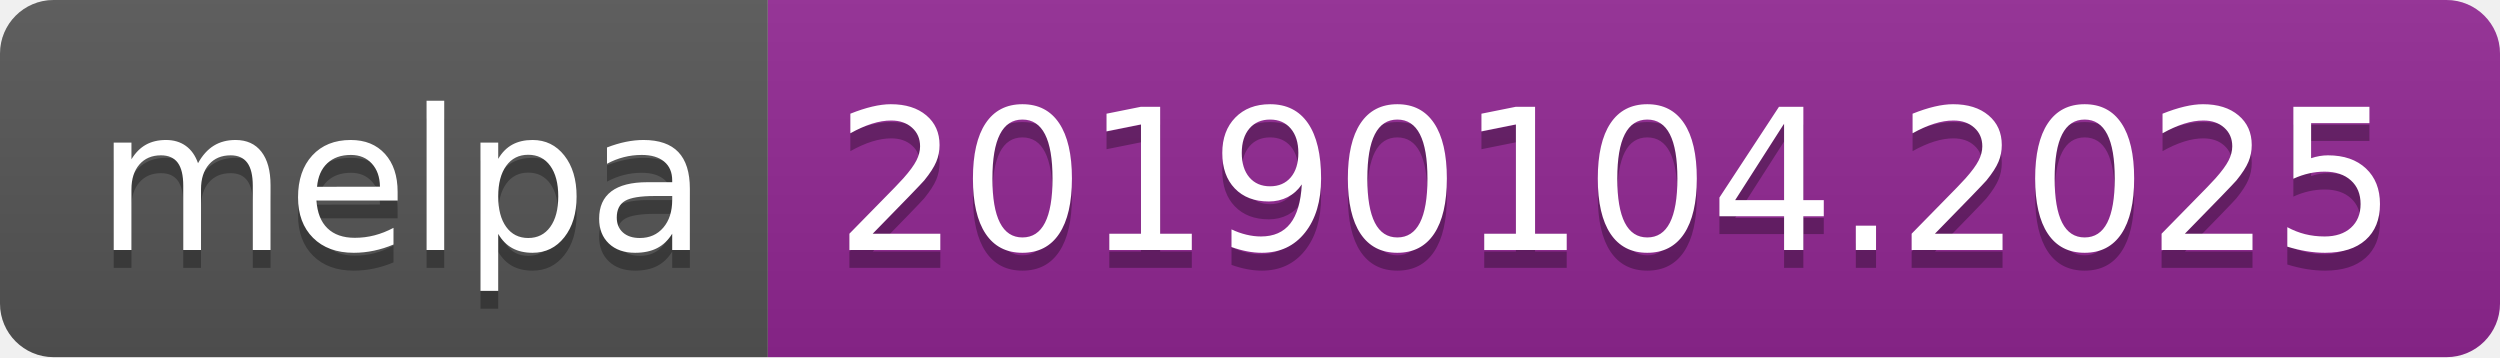
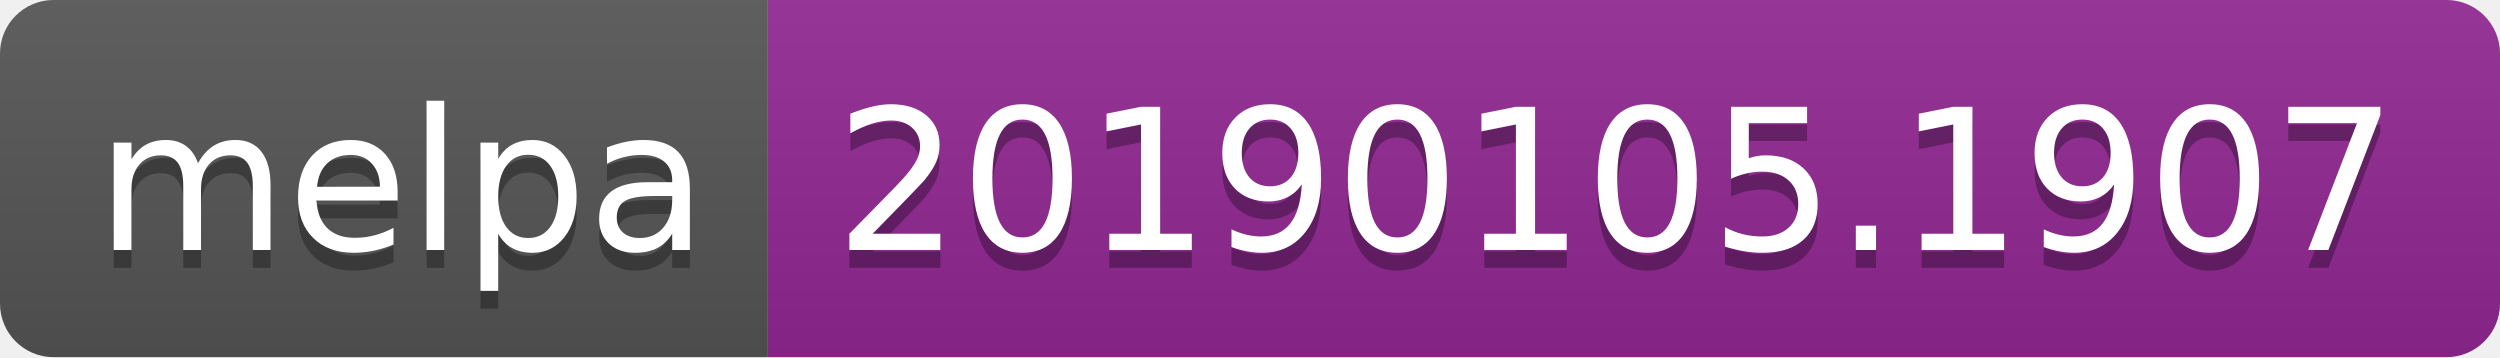
<svg xmlns="http://www.w3.org/2000/svg" width="140" height="20">
  <linearGradient id="b" x2="0" y2="100%">
    <stop offset="0" stop-color="#bbb" stop-opacity=".1" />
    <stop offset="1" stop-opacity=".1" />
  </linearGradient>
  <clipPath id="a">
    <rect width="140" height="20" rx="3" fill="#fff" />
  </clipPath>
  <g clip-path="url(#a)">
    <path fill="#555" d="M0 0h43v20H0z" />
    <path fill="#922793" d="M43 0h97v20H43z" />
    <path fill="url(#b)" d="M0 0h140v20H0z" />
  </g>
  <g fill="#fff" text-anchor="middle" font-family="DejaVu Sans,Verdana,Geneva,sans-serif" font-size="110">
    <text x="225" y="150" fill="#010101" fill-opacity=".3" transform="scale(.1)" textLength="330">melpa</text>
    <text x="225" y="140" transform="scale(.1)" textLength="330">melpa</text>
-     <text x="905" y="150" fill="#010101" fill-opacity=".3" transform="scale(.1)" textLength="870">20190104.2025</text>
-     <text x="905" y="140" transform="scale(.1)" textLength="870">20190104.2025</text>
+     <text x="905" y="150" fill="#010101" fill-opacity=".3" transform="scale(.1)" textLength="870">20190105.1907</text>
+     <text x="905" y="140" transform="scale(.1)" textLength="870">20190105.1907</text>
  </g>
</svg>
